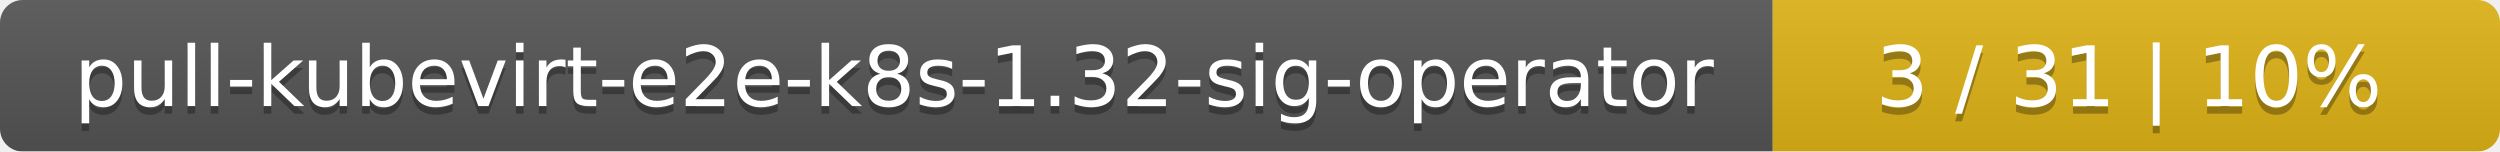
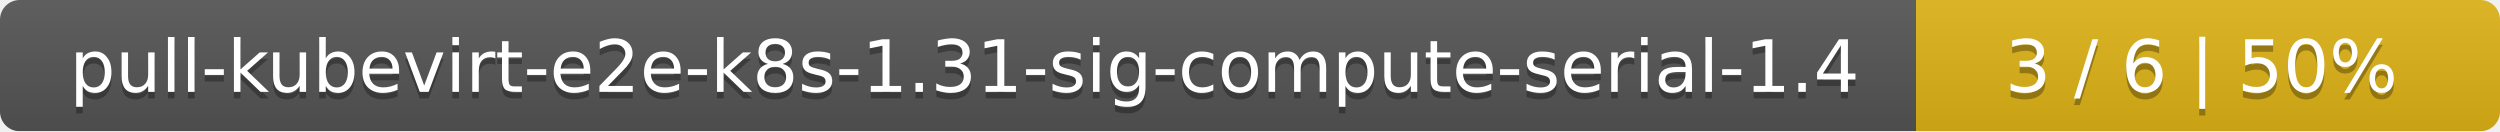
- <svg xmlns="http://www.w3.org/2000/svg" width="330" height="20">
+ <svg xmlns="http://www.w3.org/2000/svg" width="381" height="20">
  <linearGradient id="smooth" x2="0" y2="100%">
    <stop offset="0" stop-color="#bbb" stop-opacity=".1" />
    <stop offset="1" stop-opacity=".1" />
  </linearGradient>
  <mask id="round">
-     <rect width="330" height="20" rx="3" fill="#fff" />
+     <rect width="381" height="20" rx="3" fill="#fff" />
  </mask>
  <g mask="url(#round)">
-     <rect width="234" height="20" fill="#555" />
-     <rect x="234" width="96" height="20" fill="#dfb317" />
-     <rect width="330" height="20" fill="url(#smooth)" />
+     <rect width="292" height="20" fill="#555" />
+     <rect x="292" width="89" height="20" fill="#dfb317" />
+     <rect width="381" height="20" fill="url(#smooth)" />
  </g>
  <g fill="#fff" text-anchor="middle" font-family="DejaVu Sans,Verdana,Geneva,sans-serif" font-size="11">
-     <text x="118" y="15" fill="#010101" fill-opacity=".3">pull-kubevirt-e2e-k8s-1.32-sig-operator</text>
-     <text x="118" y="14">pull-kubevirt-e2e-k8s-1.32-sig-operator</text>
-     <text x="281" y="15" fill="#010101" fill-opacity=".3">3 / 31    |    10%</text>
-     <text x="281" y="14">3 / 31    |    10%</text>
+     <text x="147" y="15" fill="#010101" fill-opacity=".3">pull-kubevirt-e2e-k8s-1.31-sig-compute-serial-1.4</text>
+     <text x="147" y="14">pull-kubevirt-e2e-k8s-1.31-sig-compute-serial-1.4</text>
+     <text x="335.5" y="15" fill="#010101" fill-opacity=".3">3 / 6    |    50%</text>
+     <text x="335.5" y="14">3 / 6    |    50%</text>
  </g>
</svg>
